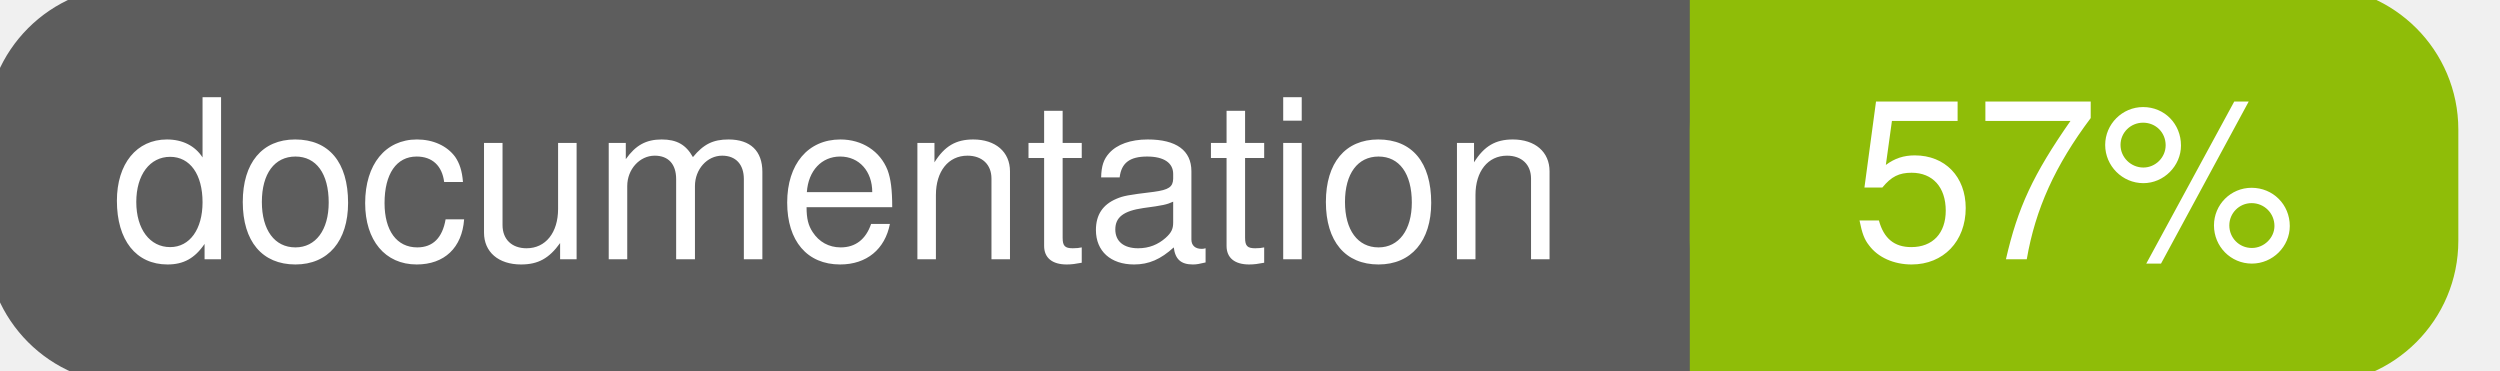
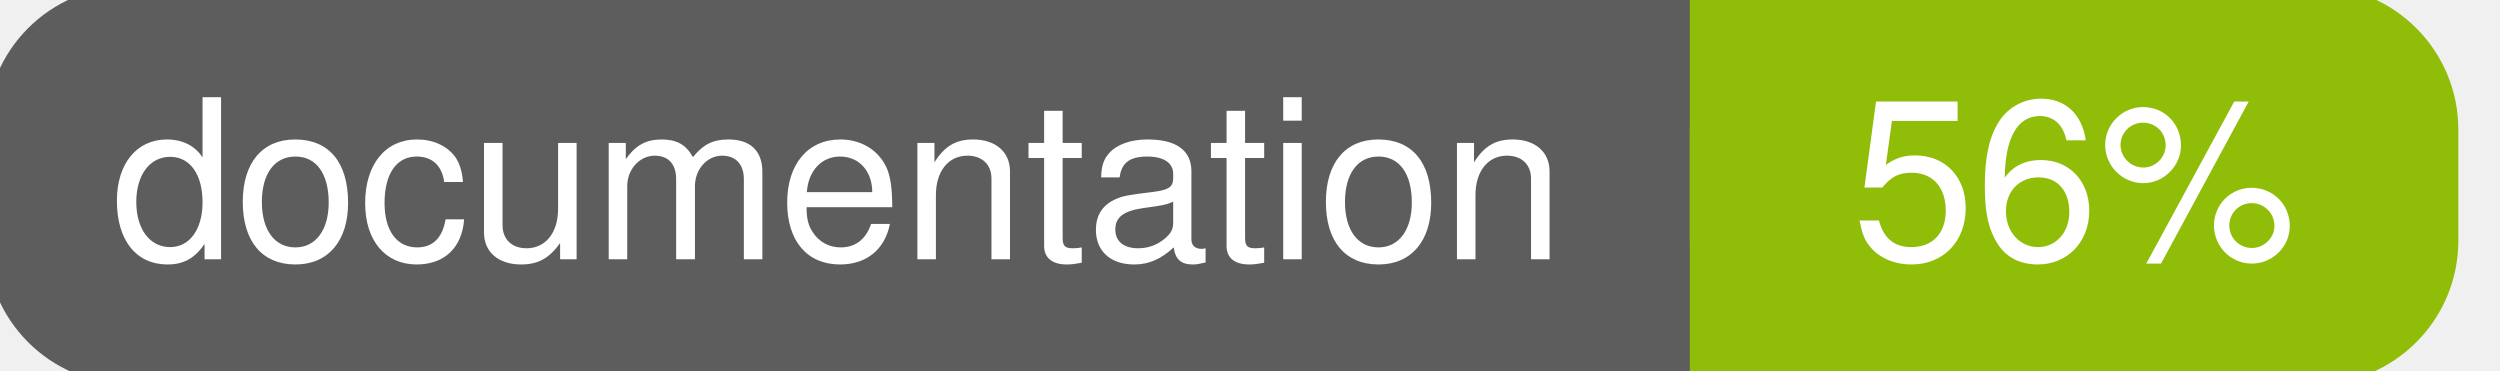
<svg xmlns="http://www.w3.org/2000/svg" width="135" height="20">
  <g>
    <rect id="svg_1" height="20" width="130" y="0" x="0" stroke-width="1.5" stroke="#5d5d5d" fill="#5d5d5d" rx="7" ry="7" />
    <rect id="svg_2" height="20" width="40" y="0" x="92" stroke-width="1.5" stroke="#8fbd08" fill="#8fbd08" rx="7" ry="7" />
    <rect id="svg_3" height="20" width="22" y="0" x="92" stroke-width="1.5" stroke="#8fbd08" fill="#8fbd08" />
    <text xml:space="preserve" text-anchor="start" font-family="Helvetica, Arial, sans-serif" font-size="12" id="svg_4" y="14" x="6" stroke-width="0" stroke="#5d5d5d" fill="#ffffff">documentation</text>
-     <text xml:space="preserve" text-anchor="middle" font-family="Helvetica, Arial, sans-serif" font-size="12" id="svg_5" y="14" x="112" stroke-width="0" stroke="#5d5d5d" fill="#ffffff" style="text-anchor: middle">57%</text>
+     <text xml:space="preserve" text-anchor="middle" font-family="Helvetica, Arial, sans-serif" font-size="12" id="svg_5" y="14" x="112" stroke-width="0" stroke="#5d5d5d" fill="#ffffff" style="text-anchor: middle">56%</text>
  </g>
</svg>
